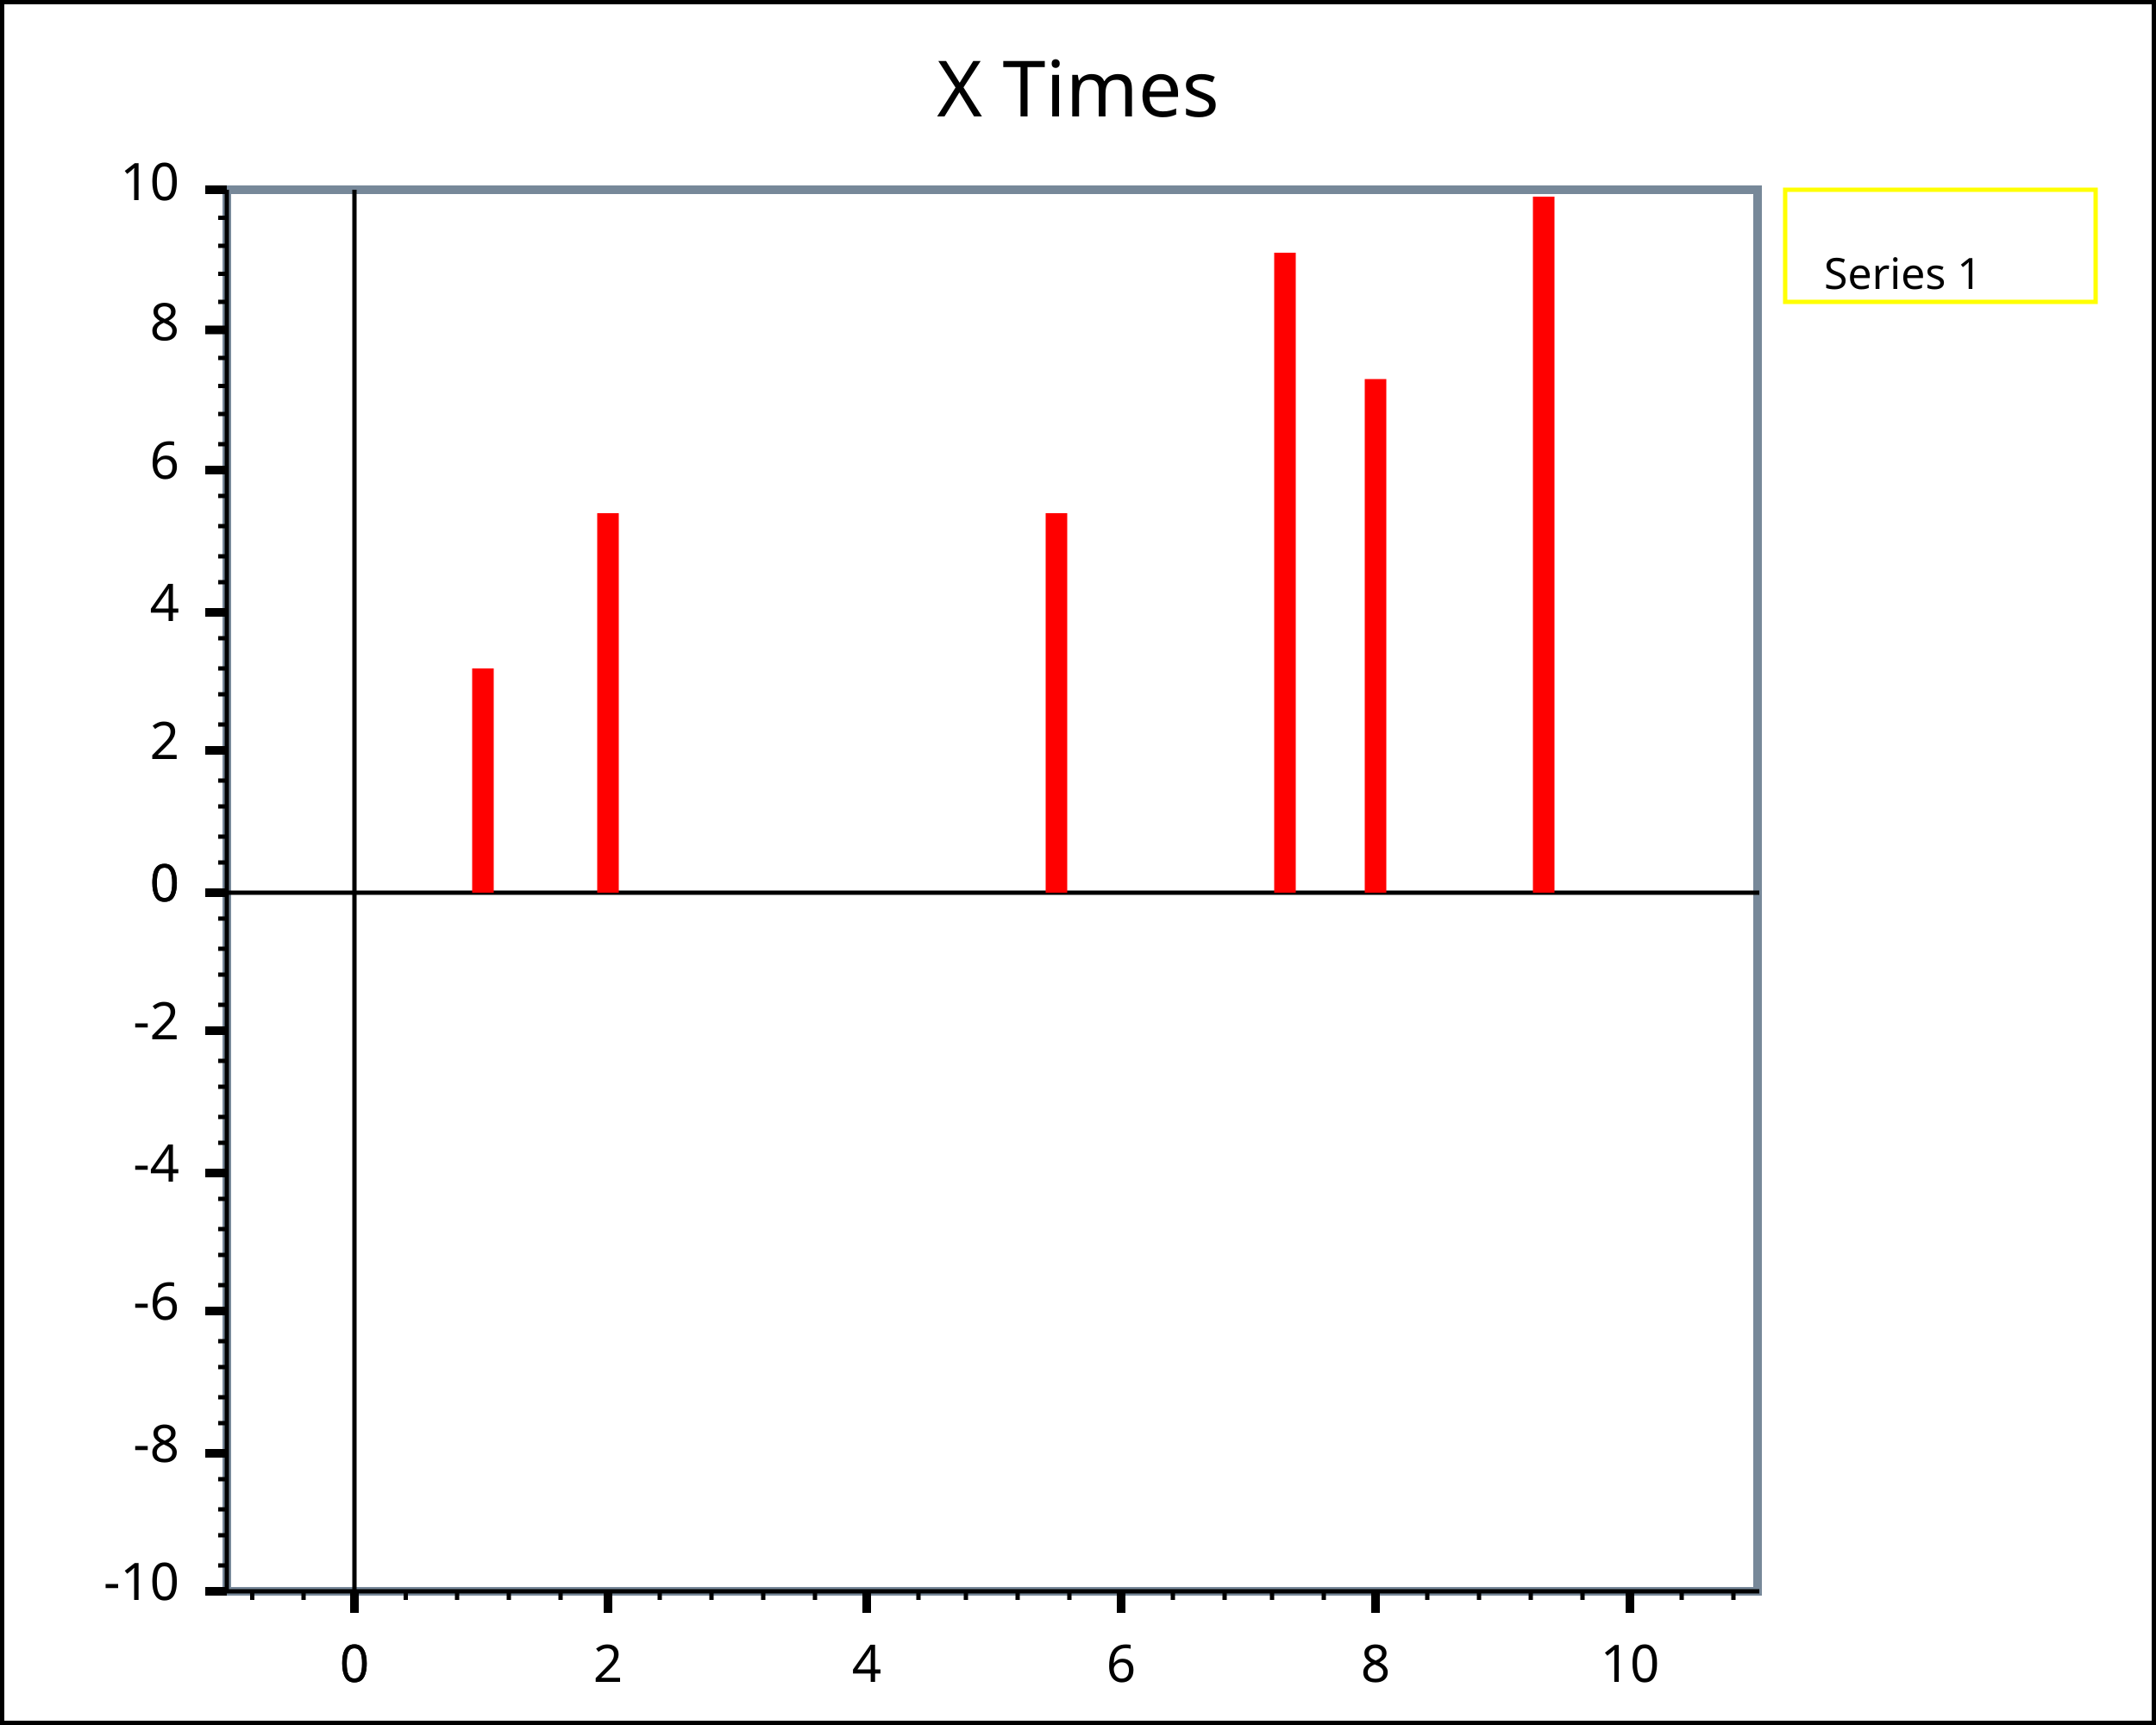
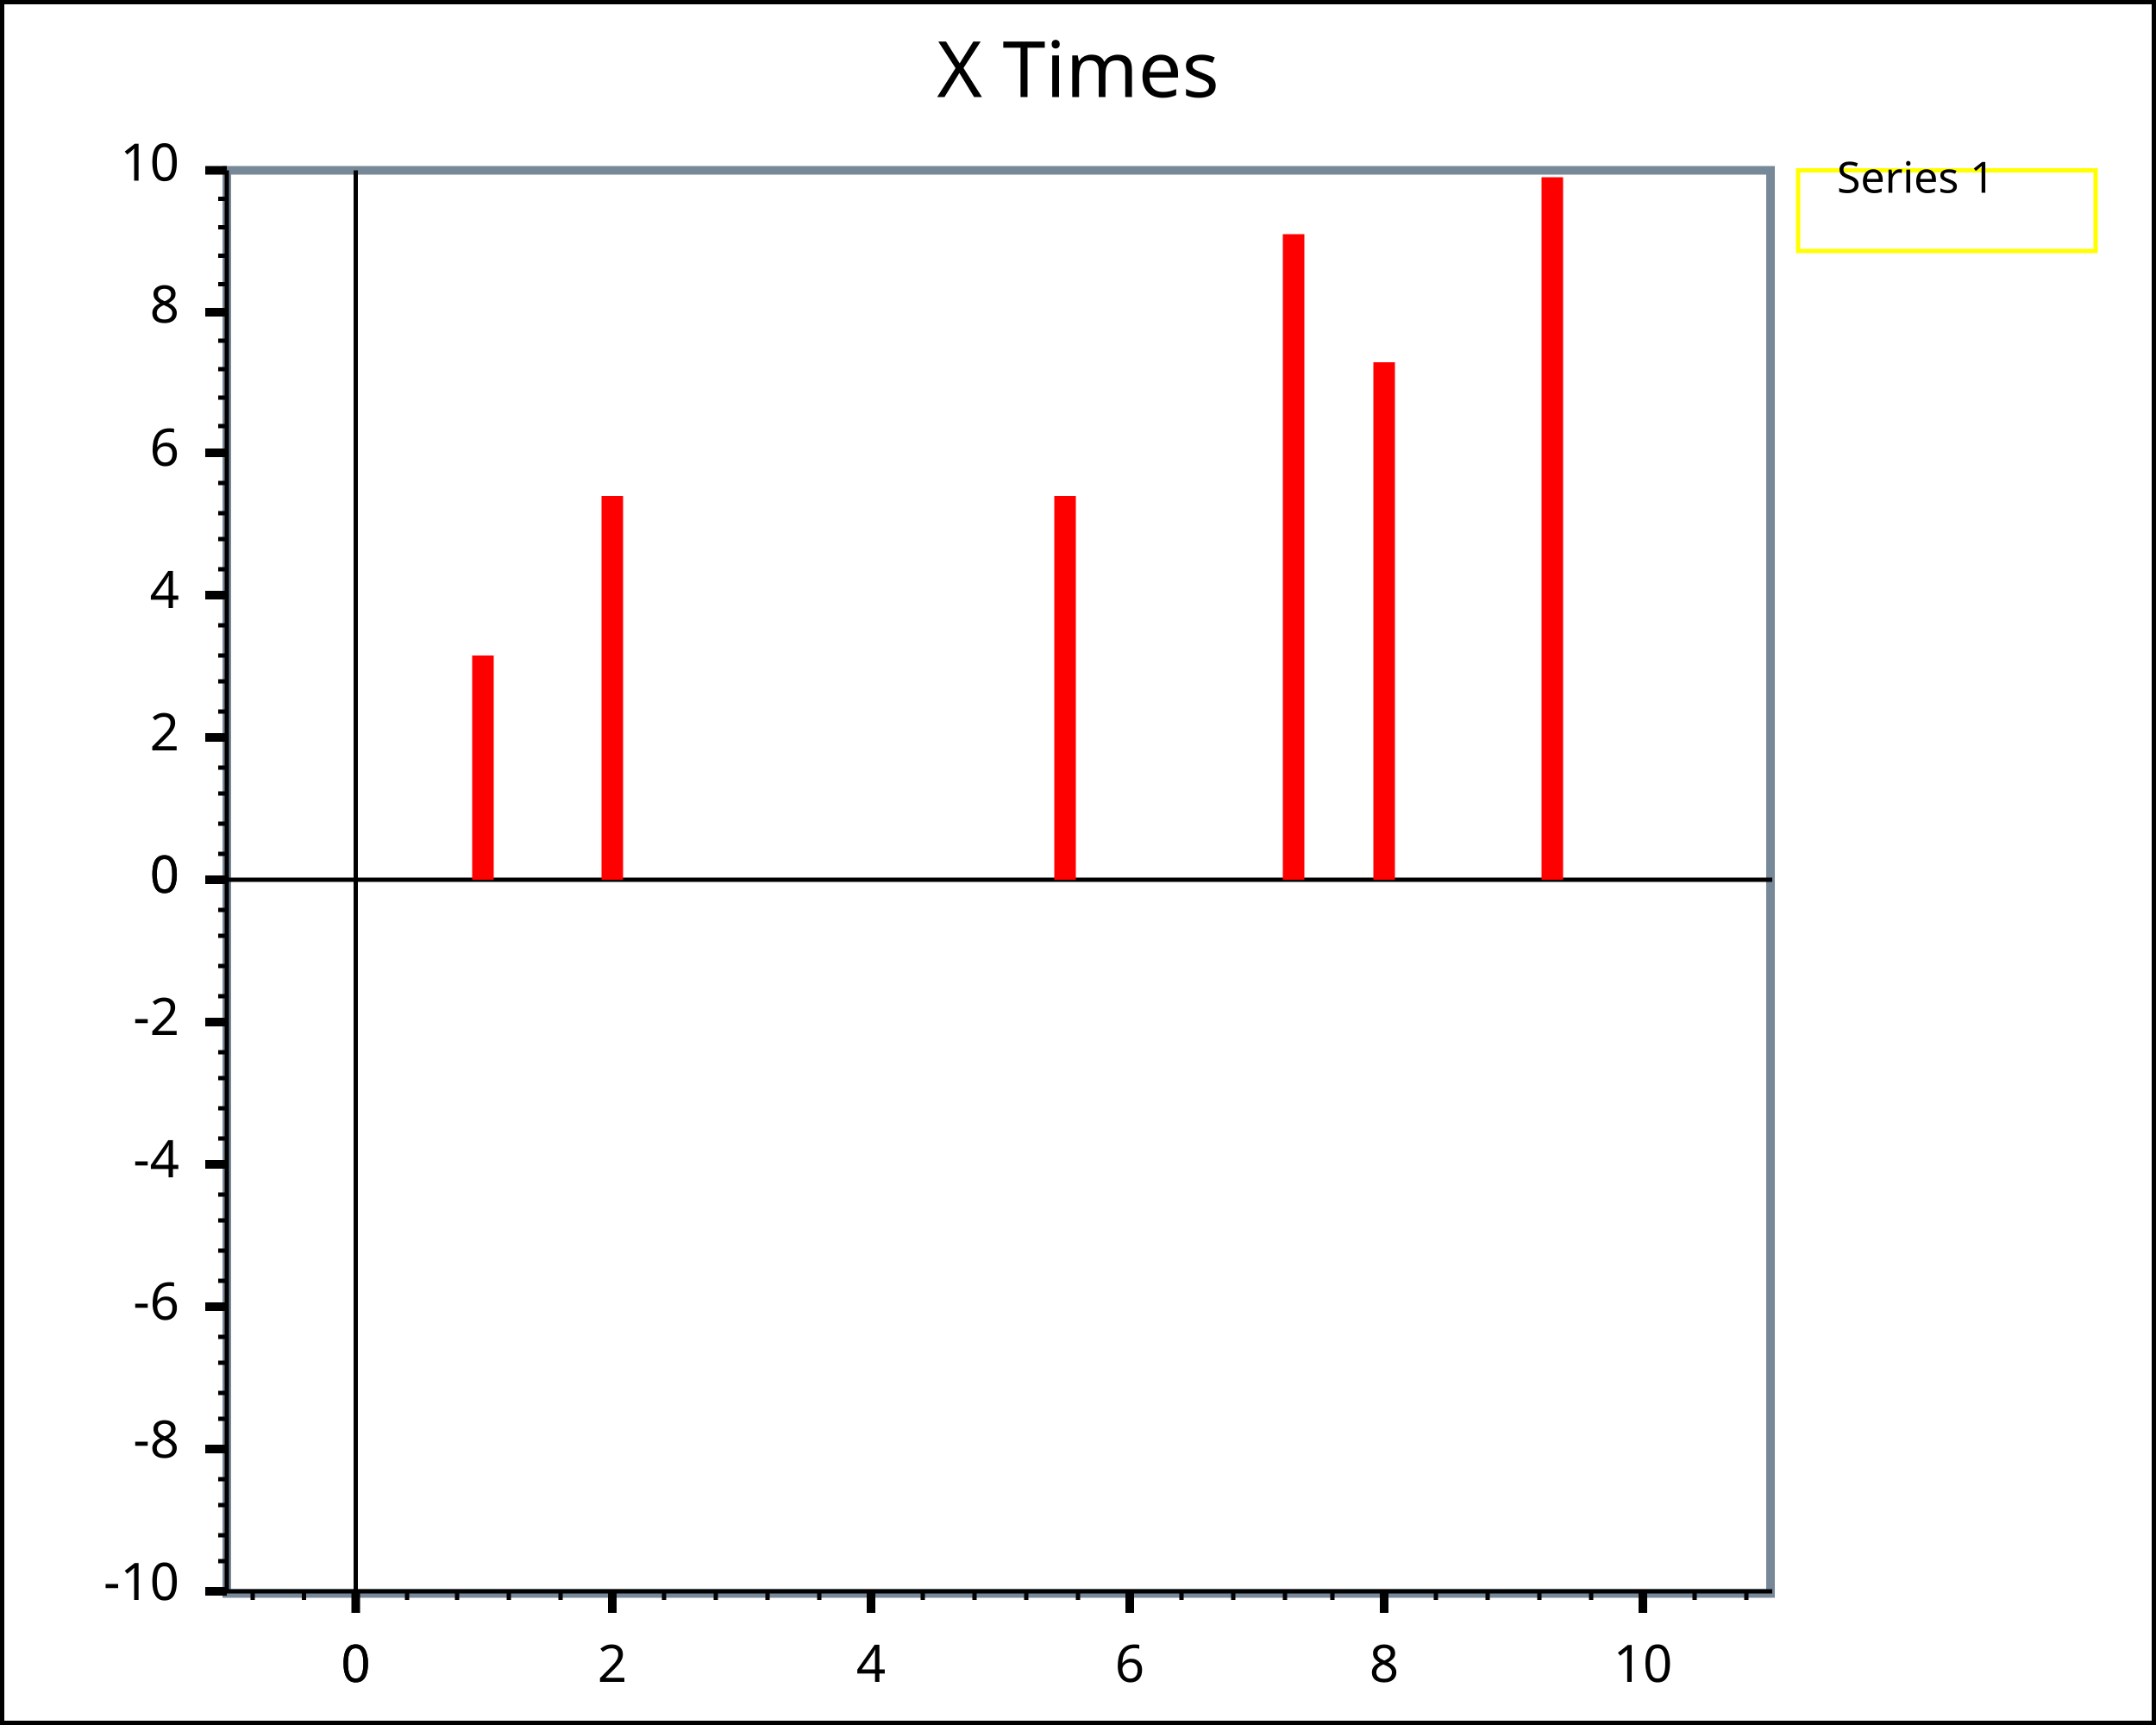
<svg xmlns="http://www.w3.org/2000/svg" width="500" height="400" version="1.1">
  <clipPath id="plot_window">
-     <rect x="53.6" y="45" width="353" height="323" />
+     <rect x="53.6" y="40.5" width="356" height="328" />
  </clipPath>
  <g id="imageBackground" stroke="rgb(0,0,0)" fill="rgb(255,255,255)" stroke-width="2">
    <rect x="0" y="0" width="500" height="400" />
  </g>
  <g id="plotBackground" stroke="rgb(119,136,153)" fill="rgb(255,255,255)" stroke-width="2">
-     <rect x="52.6" y="44" width="355" height="325" />
+     <rect x="52.6" y="39.5" width="358" height="330" />
  </g>
  <g id="yMinorGrid" stroke="rgb(200,220,255)" stroke-width="0.5" />
  <g id="yMajorGrid" stroke="rgb(200,220,255)" stroke-width="1" />
  <g id="xMinorGrid" stroke="rgb(200,220,255)" stroke-width="0.5" />
  <g id="xMajorGrid" stroke="rgb(200,220,255)" stroke-width="1" />
  <g id="yAxis" stroke="rgb(0,0,0)" stroke-width="1">
-     <line x1="82.2" y1="44" x2="82.2" y2="374" />
-     <line x1="52.6" y1="44" x2="52.6" y2="369" />
+     <line x1="82.5" y1="39.5" x2="82.5" y2="374" />
+     <line x1="52.6" y1="39.5" x2="52.6" y2="369" />
  </g>
  <g id="xAxis" stroke="rgb(0,0,0)" stroke-width="1">
-     <line x1="47.6" y1="207" x2="408" y2="207" />
-     <line x1="47.6" y1="369" x2="408" y2="369" />
+     <line x1="47.6" y1="204" x2="411" y2="204" />
+     <line x1="47.6" y1="369" x2="411" y2="369" />
  </g>
  <g id="yMinorTicks" stroke="rgb(0,0,0)" stroke-width="1">
-     <path d="M50.6,200 L52.6,200 M50.6,194 L52.6,194 M50.6,187 L52.6,187 M50.6,181 L52.6,181 M50.6,168 L52.6,168 M50.6,161 L52.6,161 M50.6,155 L52.6,155 M50.6,148 L52.6,148 M50.6,135 L52.6,135 M50.6,129 L52.6,129 M50.6,122 L52.6,122 M50.6,115 L52.6,115 M50.6,103 L52.6,103 M50.6,96 L52.6,96 M50.6,89.5 L52.6,89.5 M50.6,83 L52.6,83 M50.6,70 L52.6,70 M50.6,63.5 L52.6,63.5 M50.6,57 L52.6,57 M50.6,50.5 L52.6,50.5 M50.6,207 L52.6,207 M50.6,213 L52.6,213 M50.6,220 L52.6,220 M50.6,226 L52.6,226 M50.6,233 L52.6,233 M50.6,239 L52.6,239 M50.6,246 L52.6,246 M50.6,252 L52.6,252 M50.6,259 L52.6,259 M50.6,265 L52.6,265 M50.6,272 L52.6,272 M50.6,272 L52.6,272 M50.6,278 L52.6,278 M50.6,285 L52.6,285 M50.6,291 L52.6,291 M50.6,298 L52.6,298 M50.6,304 L52.6,304 M50.6,311 L52.6,311 M50.6,317 L52.6,317 M50.6,324 L52.6,324 M50.6,330 L52.6,330 M50.6,337 L52.6,337 M50.6,343 L52.6,343 M50.6,350 L52.6,350 M50.6,356 L52.6,356 M50.6,363 L52.6,363 M50.6,369 L52.6,369 " fill="none" />
+     <path d="M50.6,198 L52.6,198 M50.6,191 L52.6,191 M50.6,184 L52.6,184 M50.6,178 L52.6,178 M50.6,165 L52.6,165 M50.6,158 L52.6,158 M50.6,152 L52.6,152 M50.6,145 L52.6,145 M50.6,132 L52.6,132 M50.6,125 L52.6,125 M50.6,119 L52.6,119 M50.6,112 L52.6,112 M50.6,98.8 L52.6,98.8 M50.6,92.2 L52.6,92.2 M50.6,85.6 L52.6,85.6 M50.6,79 L52.6,79 M50.6,65.9 L52.6,65.9 M50.6,59.3 L52.6,59.3 M50.6,52.7 L52.6,52.7 M50.6,46.1 L52.6,46.1 M50.6,204 L52.6,204 M50.6,211 L52.6,211 M50.6,217 L52.6,217 M50.6,224 L52.6,224 M50.6,231 L52.6,231 M50.6,237 L52.6,237 M50.6,244 L52.6,244 M50.6,250 L52.6,250 M50.6,257 L52.6,257 M50.6,264 L52.6,264 M50.6,270 L52.6,270 M50.6,270 L52.6,270 M50.6,277 L52.6,277 M50.6,283 L52.6,283 M50.6,290 L52.6,290 M50.6,297 L52.6,297 M50.6,303 L52.6,303 M50.6,310 L52.6,310 M50.6,316 L52.6,316 M50.6,323 L52.6,323 M50.6,329 L52.6,329 M50.6,336 L52.6,336 M50.6,343 L52.6,343 M50.6,349 L52.6,349 M50.6,356 L52.6,356 M50.6,362 L52.6,362 M50.6,369 L52.6,369 " fill="none" />
  </g>
  <g id="xMinorTicks" stroke="rgb(0,0,0)" stroke-width="1">
-     <path d="M94.1,369 L94.1,371 M106,369 L106,371 M118,369 L118,371 M130,369 L130,371 M153,369 L153,371 M165,369 L165,371 M177,369 L177,371 M189,369 L189,371 M213,369 L213,371 M224,369 L224,371 M236,369 L236,371 M248,369 L248,371 M272,369 L272,371 M284,369 L284,371 M295,369 L295,371 M307,369 L307,371 M331,369 L331,371 M343,369 L343,371 M355,369 L355,371 M367,369 L367,371 M390,369 L390,371 M402,369 L402,371 M70.4,369 L70.4,371 M58.5,369 L58.5,371 " fill="none" />
+     <path d="M94.4,369 L94.4,371 M106,369 L106,371 M118,369 L118,371 M130,369 L130,371 M154,369 L154,371 M166,369 L166,371 M178,369 L178,371 M190,369 L190,371 M214,369 L214,371 M226,369 L226,371 M238,369 L238,371 M250,369 L250,371 M274,369 L274,371 M286,369 L286,371 M298,369 L298,371 M309,369 L309,371 M333,369 L333,371 M345,369 L345,371 M357,369 L357,371 M369,369 L369,371 M393,369 L393,371 M405,369 L405,371 M70.5,369 L70.5,371 M58.6,369 L58.6,371 " fill="none" />
  </g>
  <g id="yMajorTicks" stroke="rgb(0,0,0)" stroke-width="2">
-     <path d="M47.6,207 L52.6,207 M47.6,174 L52.6,174 M47.6,142 L52.6,142 M47.6,109 L52.6,109 M47.6,76.5 L52.6,76.5 M47.6,44 L52.6,44 M47.6,207 L52.6,207 M47.6,239 L52.6,239 M47.6,272 L52.6,272 M47.6,304 L52.6,304 M47.6,337 L52.6,337 M47.6,369 L52.6,369 " fill="none" />
+     <path d="M47.6,204 L52.6,204 M47.6,171 L52.6,171 M47.6,138 L52.6,138 M47.6,105 L52.6,105 M47.6,72.4 L52.6,72.4 M47.6,39.5 L52.6,39.5 M47.6,204 L52.6,204 M47.6,237 L52.6,237 M47.6,270 L52.6,270 M47.6,303 L52.6,303 M47.6,336 L52.6,336 M47.6,369 L52.6,369 " fill="none" />
  </g>
  <g id="xMajorTicks" stroke="rgb(0,0,0)" stroke-width="2">
-     <path d="M82.2,369 L82.2,374 M141,369 L141,374 M201,369 L201,374 M260,369 L260,374 M319,369 L319,374 M378,369 L378,374 M82.2,369 L82.2,374 " fill="none" />
+     <path d="M82.5,369 L82.5,374 M142,369 L142,374 M202,369 L202,374 M262,369 L262,374 M321,369 L321,374 M381,369 L381,374 M82.5,369 L82.5,374 " fill="none" />
  </g>
  <g id="xTicksValues">
-     <text x="82.2" y="390" text-anchor="middle" font-size="12" font-family="Lucida Sans Unicode">0</text>
-     <text x="141" y="390" text-anchor="middle" font-size="12" font-family="Lucida Sans Unicode">2</text>
-     <text x="201" y="390" text-anchor="middle" font-size="12" font-family="Lucida Sans Unicode">4</text>
-     <text x="260" y="390" text-anchor="middle" font-size="12" font-family="Lucida Sans Unicode">6</text>
-     <text x="319" y="390" text-anchor="middle" font-size="12" font-family="Lucida Sans Unicode">8</text>
-     <text x="378" y="390" text-anchor="middle" font-size="12" font-family="Lucida Sans Unicode">10</text>
-     <text x="82.2" y="390" text-anchor="middle" font-size="12" font-family="Lucida Sans Unicode">0</text>
+     <text x="82.5" y="390" text-anchor="middle" font-size="12" font-family="Lucida Sans Unicode">0</text>
+     <text x="142" y="390" text-anchor="middle" font-size="12" font-family="Lucida Sans Unicode">2</text>
+     <text x="202" y="390" text-anchor="middle" font-size="12" font-family="Lucida Sans Unicode">4</text>
+     <text x="262" y="390" text-anchor="middle" font-size="12" font-family="Lucida Sans Unicode">6</text>
+     <text x="321" y="390" text-anchor="middle" font-size="12" font-family="Lucida Sans Unicode">8</text>
+     <text x="381" y="390" text-anchor="middle" font-size="12" font-family="Lucida Sans Unicode">10</text>
+     <text x="82.5" y="390" text-anchor="middle" font-size="12" font-family="Lucida Sans Unicode">0</text>
  </g>
  <g id="yTicksValues">
-     <text x="41.6" y="209" text-anchor="end" font-size="12" font-family="Lucida Sans Unicode">0</text>
-     <text x="41.6" y="176" text-anchor="end" font-size="12" font-family="Lucida Sans Unicode">2</text>
-     <text x="41.6" y="144" text-anchor="end" font-size="12" font-family="Lucida Sans Unicode">4</text>
-     <text x="41.6" y="111" text-anchor="end" font-size="12" font-family="Lucida Sans Unicode">6</text>
-     <text x="41.6" y="78.9" text-anchor="end" font-size="12" font-family="Lucida Sans Unicode">8</text>
-     <text x="41.6" y="46.4" text-anchor="end" font-size="12" font-family="Lucida Sans Unicode">10</text>
-     <text x="41.6" y="209" text-anchor="end" font-size="12" font-family="Lucida Sans Unicode">0</text>
-     <text x="41.6" y="241" text-anchor="end" font-size="12" font-family="Lucida Sans Unicode">-2</text>
-     <text x="41.6" y="274" text-anchor="end" font-size="12" font-family="Lucida Sans Unicode">-4</text>
+     <text x="41.6" y="207" text-anchor="end" font-size="12" font-family="Lucida Sans Unicode">0</text>
+     <text x="41.6" y="174" text-anchor="end" font-size="12" font-family="Lucida Sans Unicode">2</text>
+     <text x="41.6" y="141" text-anchor="end" font-size="12" font-family="Lucida Sans Unicode">4</text>
+     <text x="41.6" y="108" text-anchor="end" font-size="12" font-family="Lucida Sans Unicode">6</text>
+     <text x="41.6" y="74.8" text-anchor="end" font-size="12" font-family="Lucida Sans Unicode">8</text>
+     <text x="41.6" y="41.9" text-anchor="end" font-size="12" font-family="Lucida Sans Unicode">10</text>
+     <text x="41.6" y="207" text-anchor="end" font-size="12" font-family="Lucida Sans Unicode">0</text>
+     <text x="41.6" y="240" text-anchor="end" font-size="12" font-family="Lucida Sans Unicode">-2</text>
+     <text x="41.6" y="273" text-anchor="end" font-size="12" font-family="Lucida Sans Unicode">-4</text>
    <text x="41.6" y="306" text-anchor="end" font-size="12" font-family="Lucida Sans Unicode">-6</text>
-     <text x="41.6" y="339" text-anchor="end" font-size="12" font-family="Lucida Sans Unicode">-8</text>
+     <text x="41.6" y="338" text-anchor="end" font-size="12" font-family="Lucida Sans Unicode">-8</text>
    <text x="41.6" y="371" text-anchor="end" font-size="12" font-family="Lucida Sans Unicode">-10</text>
  </g>
  <g id="yLabel">
-     <text x="14.9" y="207" text-anchor="middle" transform="rotate(-90 14.9 207 )" font-size="14" font-family="Lucida Sans Unicode" />
+     <text x="14.9" y="204" text-anchor="middle" transform="rotate(-90 14.9 204 )" font-size="14" font-family="Lucida Sans Unicode" />
  </g>
  <g id="xLabel">
-     <text x="230" y="402" text-anchor="middle" font-size="12" font-family="Lucida Sans Unicode" />
+     <text x="232" y="402" text-anchor="middle" font-size="12" font-family="Lucida Sans Unicode" />
  </g>
  <g id="plotPoints" clip-path="url(#plot_window)">
    <g stroke="rgb(255,0,0)">
-       <path d="M112,155 L112,207 M141,119 L141,207 M245,119 L245,207 M298,58.6 L298,207 M319,87.9 L319,207 M358,45.6 L358,207 " stroke-width="5" fill="none" />
+       <path d="M112,152 L112,204 M142,115 L142,204 M247,115 L247,204 M300,54.3 L300,204 M321,84 L321,204 M360,41.1 L360,204 " stroke-width="5" fill="none" />
    </g>
  </g>
  <g id="legendBackground" stroke="rgb(255,255,0)" fill="rgb(255,255,255)" stroke-width="1">
-     <rect x="414" y="44" width="72" height="26" />
+     <rect x="417" y="39.5" width="69" height="18.7" />
  </g>
  <g id="legendPoints" />
  <g id="legendText">
-     <text x="423" y="67" font-size="10" font-family="Lucida Sans Unicode" font-weight="normal">Series 1</text>
+     <text x="426" y="44.7" font-size="10" font-family="Lucida Sans Unicode" font-weight="normal">Series 1</text>
  </g>
  <g id="title">
-     <text x="250" y="27" text-anchor="middle" font-size="18" font-family="Lucida Sans Unicode" font-weight="normal">X Times</text>
+     <text x="250" y="22.5" text-anchor="middle" font-size="18" font-family="Lucida Sans Unicode" font-weight="normal">X Times</text>
  </g>
  <g id="plotXValues" />
  <g id="plotYValues" />
</svg>
